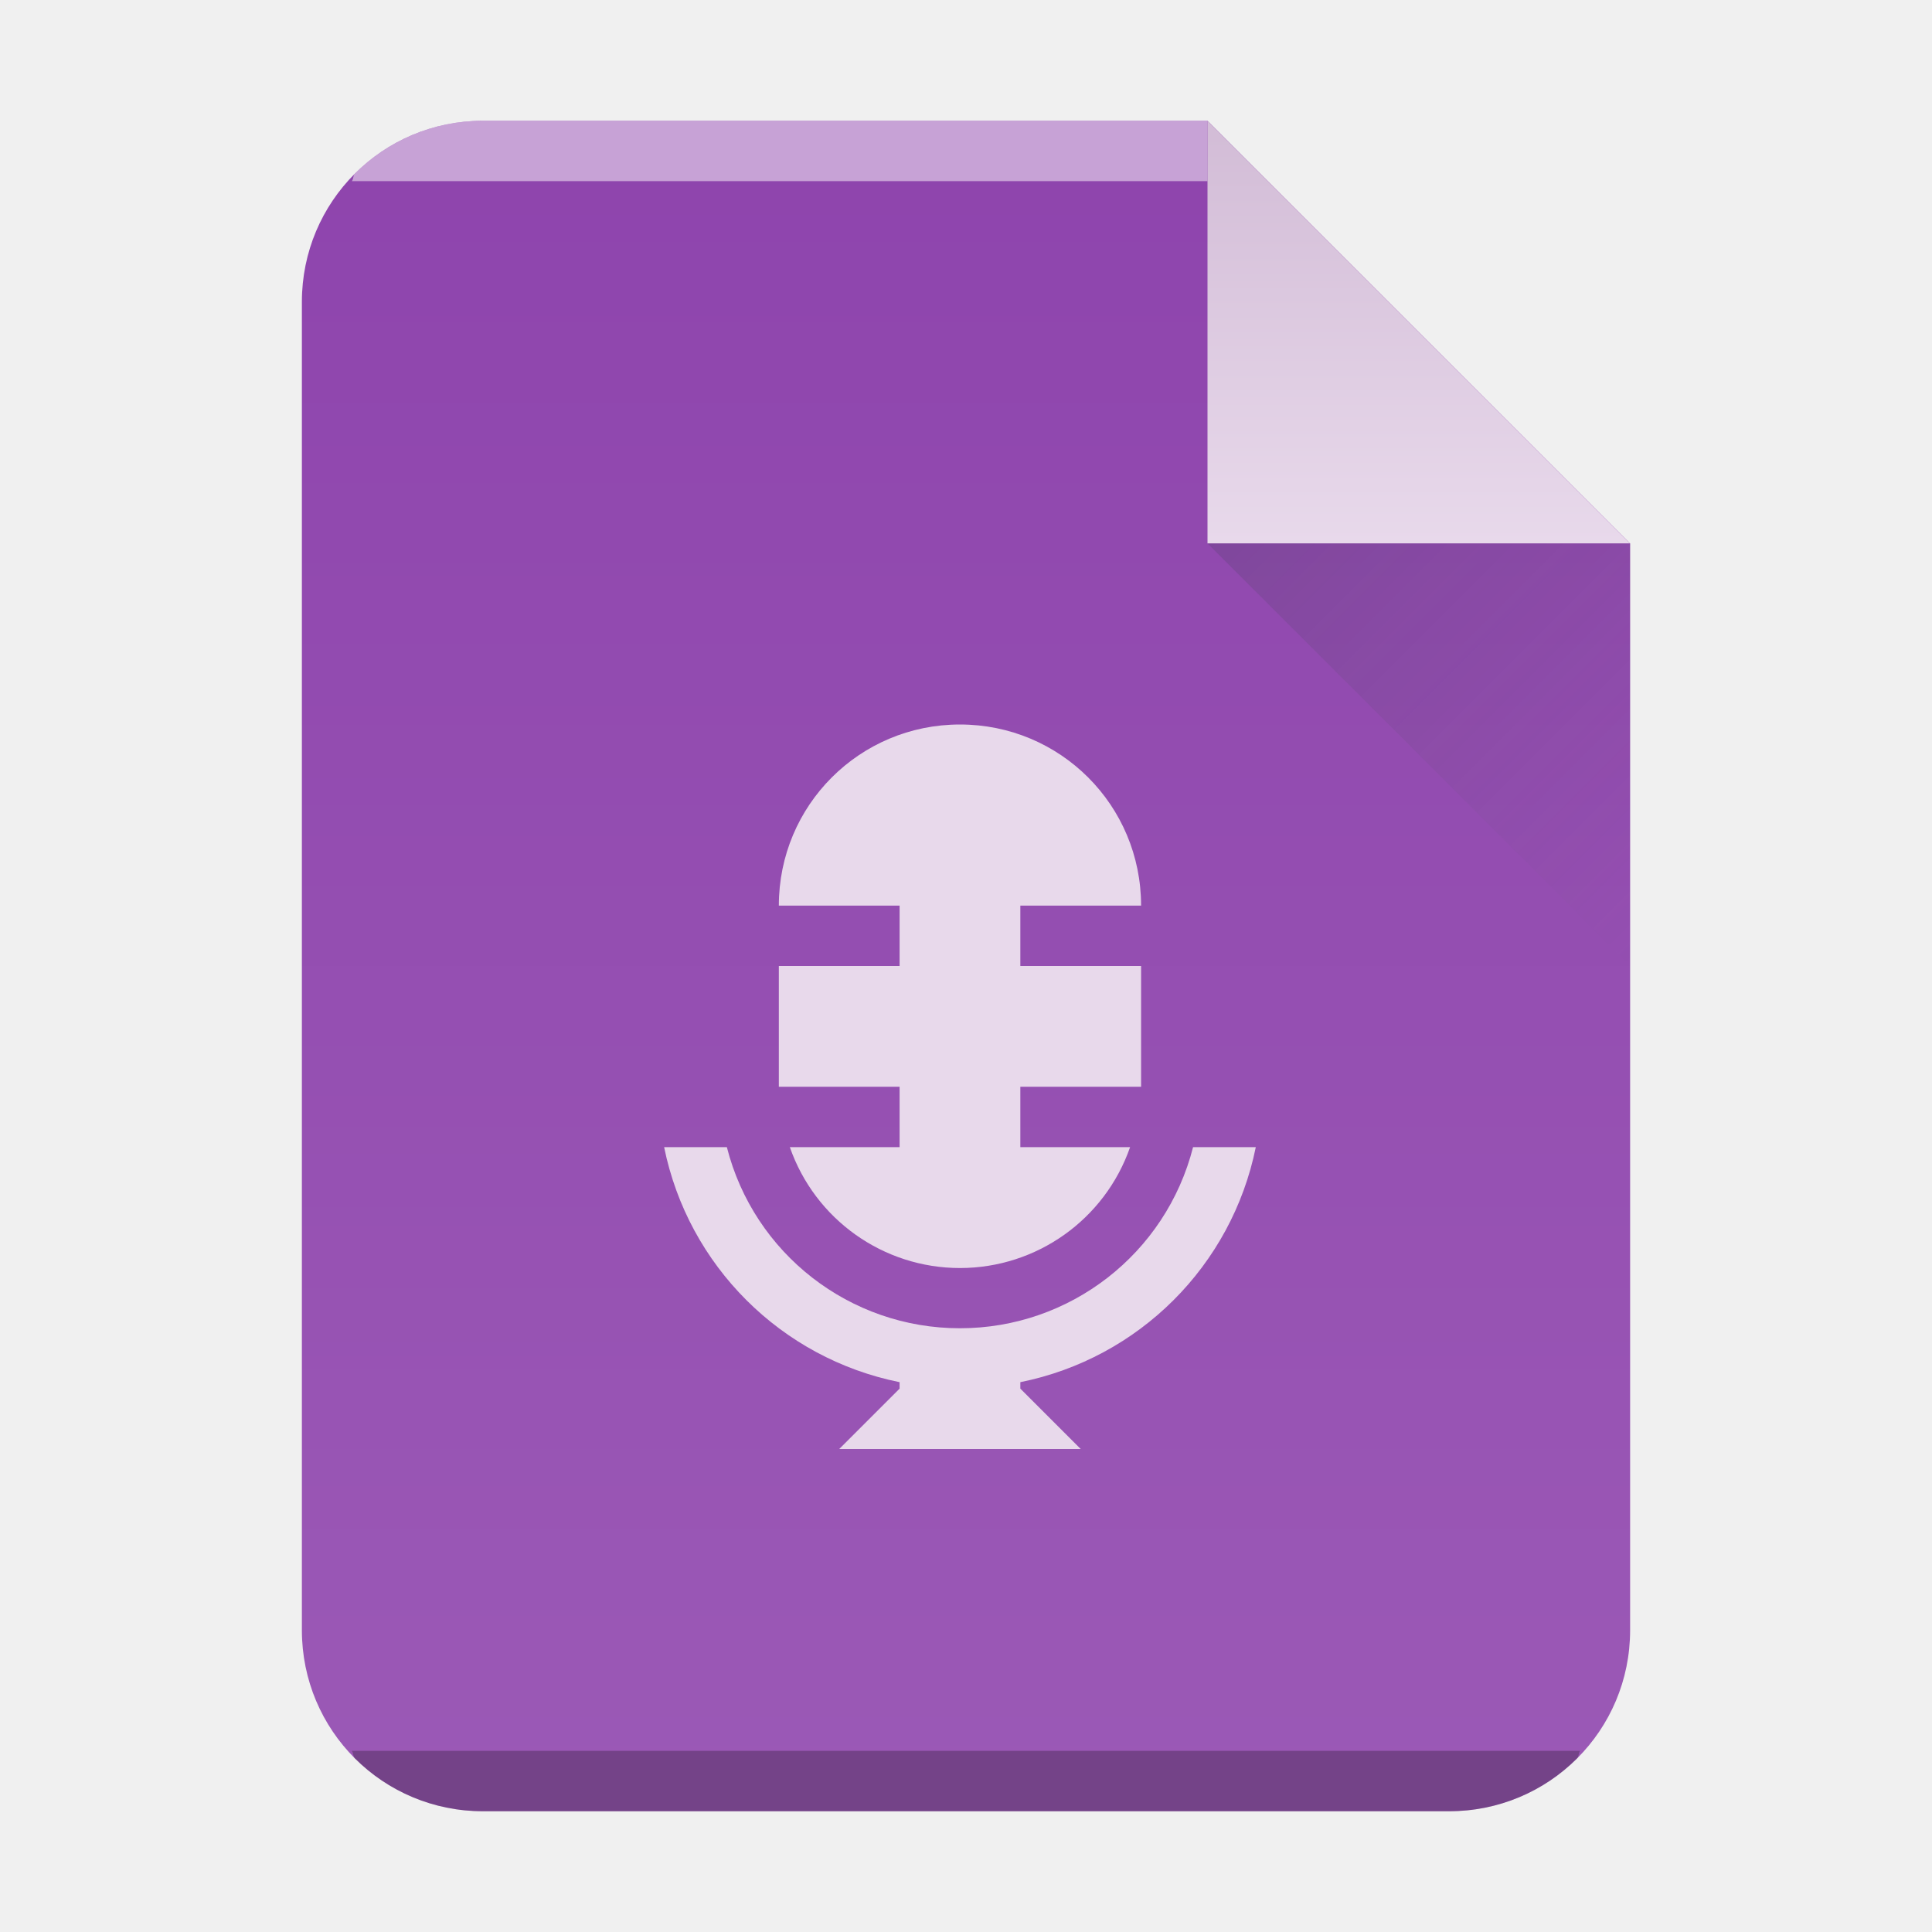
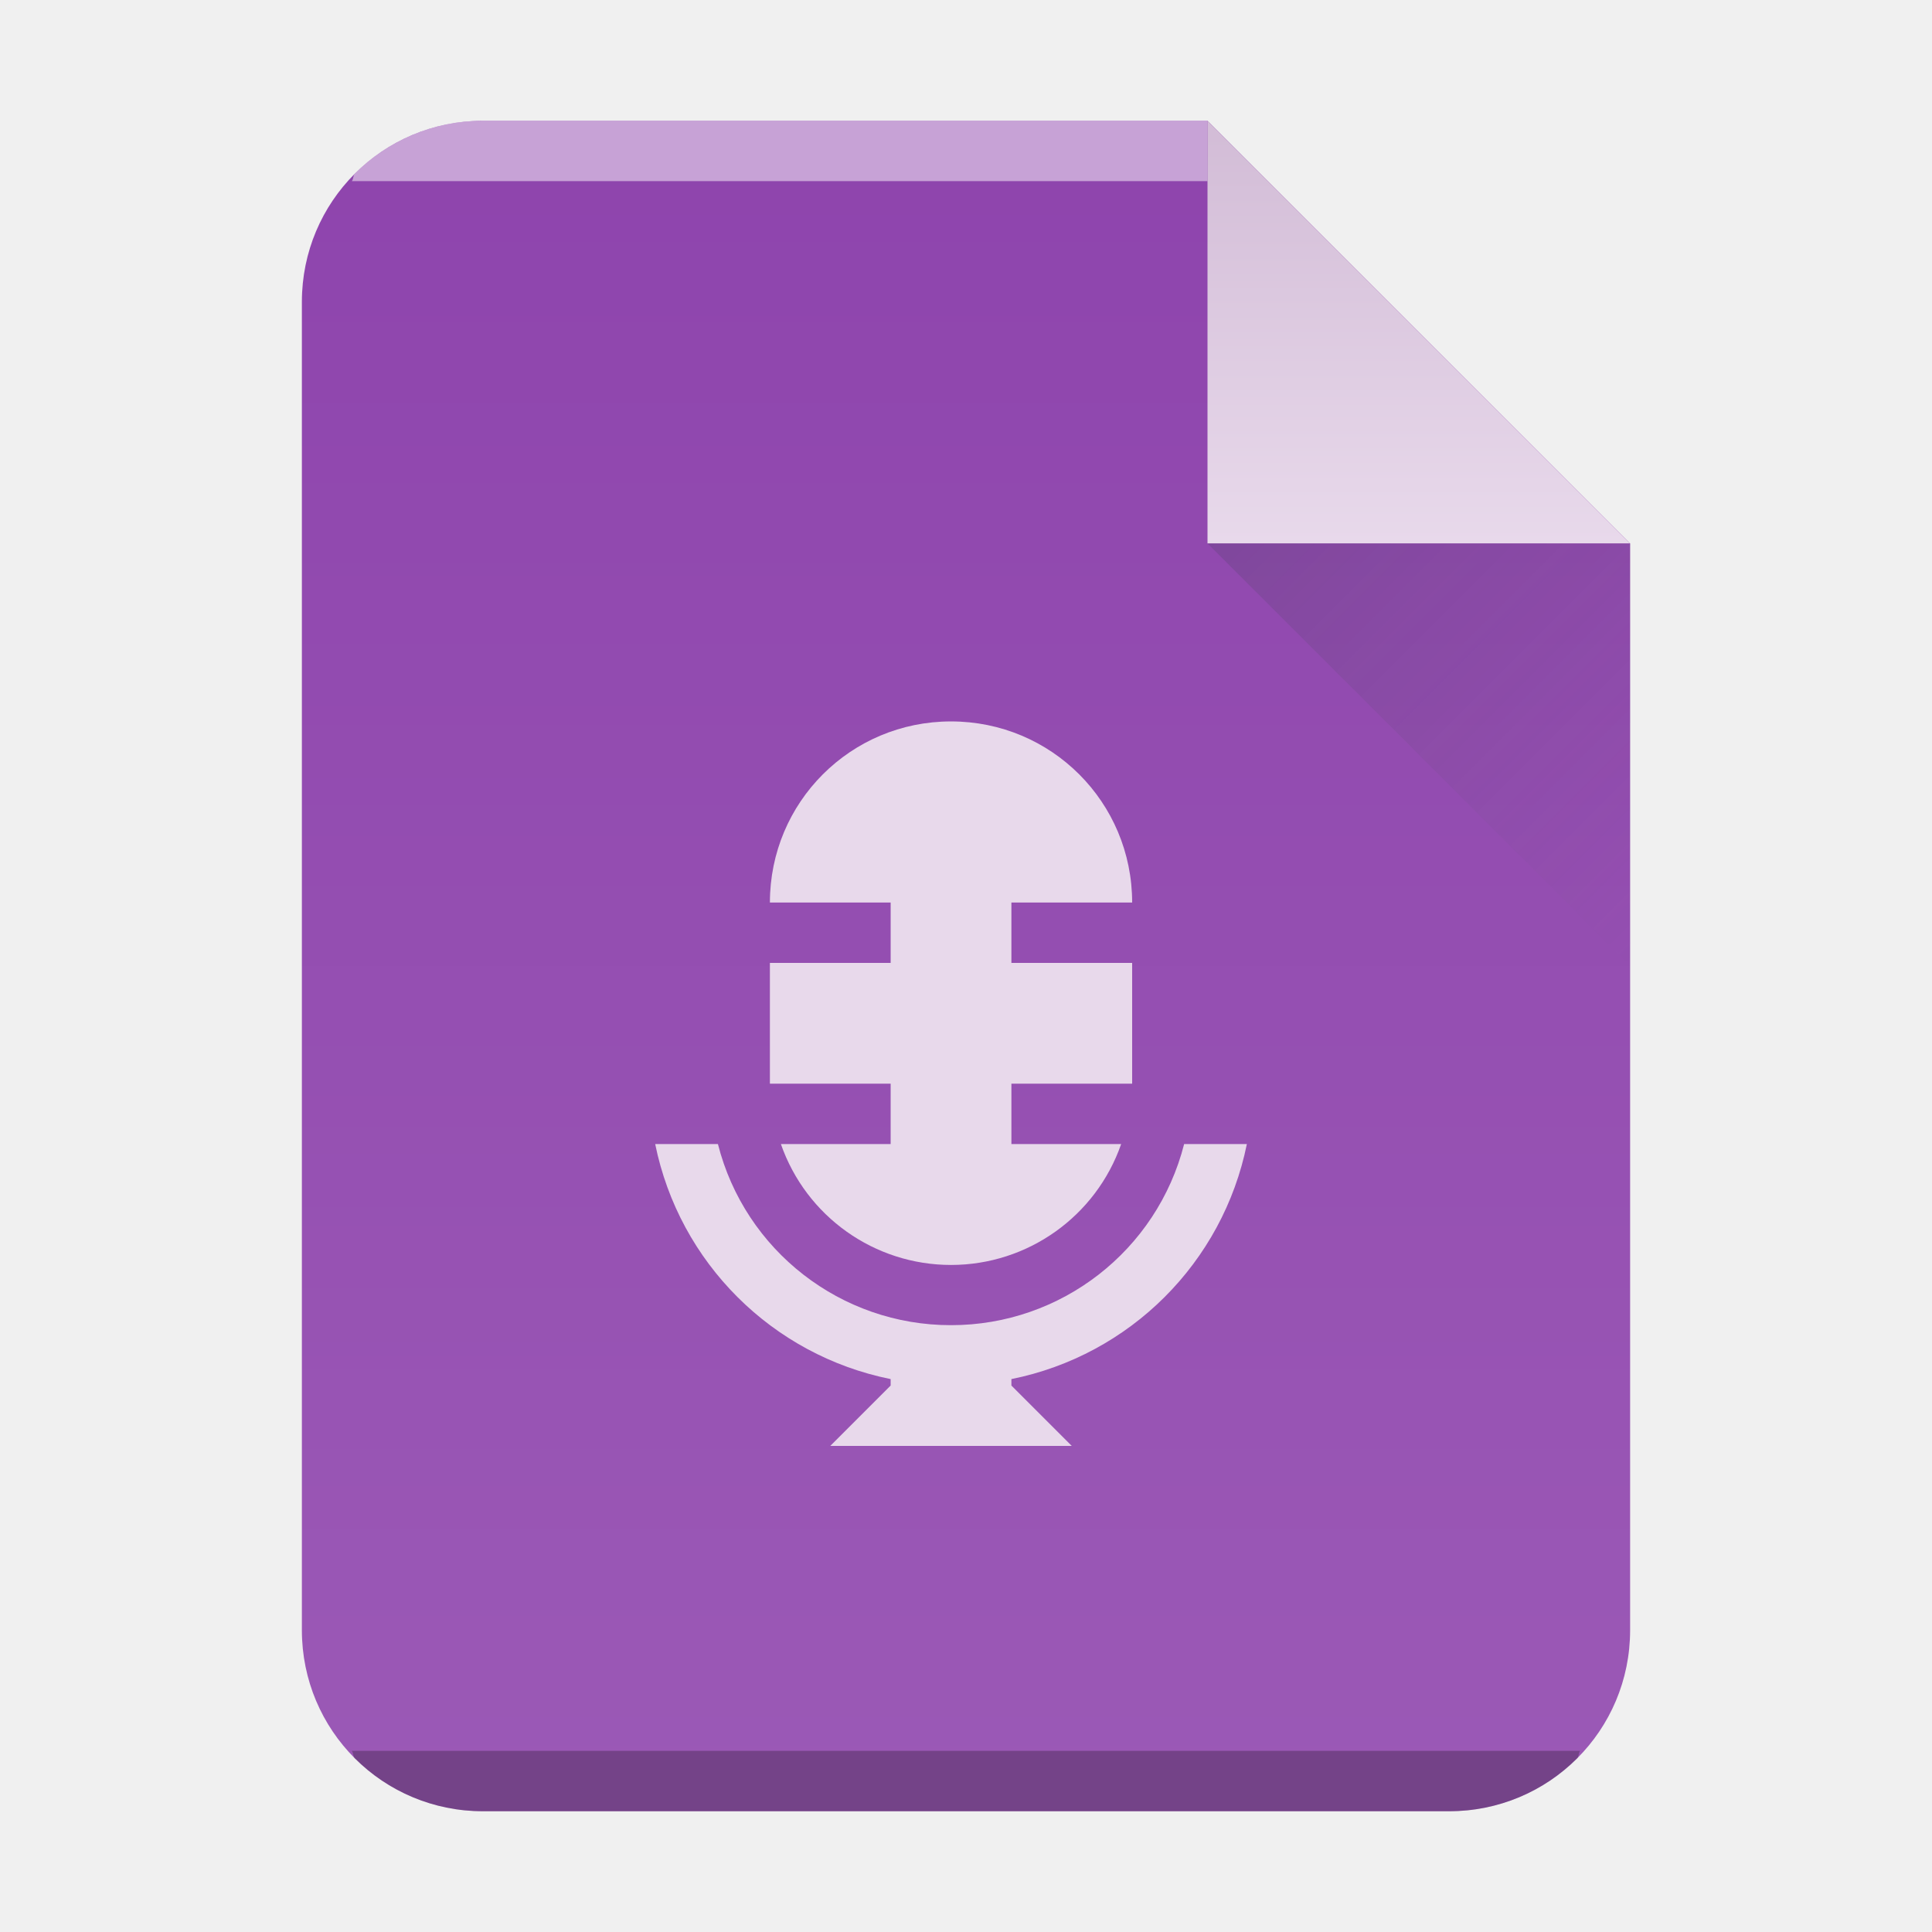
- <svg xmlns="http://www.w3.org/2000/svg" xmlns:xlink="http://www.w3.org/1999/xlink" width="32" height="32">
-   <defs>
+ <svg xmlns="http://www.w3.org/2000/svg" xmlns:xlink="http://www.w3.org/1999/xlink" width="32" height="32" version="1.1" id="svg34">
+   <defs id="defs18">
    <linearGradient gradientTransform="matrix(.5 0 0 -.48276 6 31.45)" gradientUnits="userSpaceOnUse" x2="0" y2="3" y1="61" id="a">
-       <stop offset="0" stop-color="#9b59b6" />
-       <stop stop-color="#8e44ad" offset="1" />
+       <stop offset="0" stop-color="#9b59b6" id="stop2" />
+       <stop stop-color="#8e44ad" offset="1" id="stop4" />
    </linearGradient>
    <linearGradient id="c" y1="518.04" y2="524.8" x2="0" gradientUnits="userSpaceOnUse">
-       <stop stop-color="#d3bdd7" />
-       <stop offset="1" stop-color="#e8d9eb" />
+       <stop stop-color="#d3bdd7" id="stop7" />
+       <stop offset="1" stop-color="#e8d9eb" id="stop9" />
    </linearGradient>
    <linearGradient id="d" y1="524.8" x1="404.57" y2="531.8" x2="411.57" gradientUnits="userSpaceOnUse">
-       <stop stop-color="#383e51" />
-       <stop offset="1" stop-color="#655c6f" stop-opacity="0" />
+       <stop stop-color="#383e51" id="stop12" />
+       <stop offset="1" stop-color="#655c6f" stop-opacity="0" id="stop14" />
    </linearGradient>
    <linearGradient xlink:href="#a" id="b" x1="5" y1="30" x2="5" y2="2" gradientUnits="userSpaceOnUse" gradientTransform="translate(-20)" />
  </defs>
-   <path d="M20 2H8C6.338 2 5 3.338 5 5v22c0 1.662 1.338 3 3 3h16c1.662 0 3-1.338 3-3V9z" fill="url(#b)" />
-   <path d="M8 2a2.99 2.99 0 00-2.123.877c-.031.031-.02.09-.05.123H20V2z" color="#000" opacity=".5" fill="#fff" />
-   <path d="M5.826 29c.03.033.02.092.051.123A2.99 2.99 0 008 30h16a2.99 2.99 0 002.123-.877c.031-.031.02-.09.05-.123z" color="#000" opacity=".25" />
-   <g fill-rule="evenodd">
-     <path d="M411.57 524.8l-7-7v7z" fill="url(#c)" transform="translate(-384.57 -515.8)" />
-     <path d="M411.57 531.8l-7-7h7z" opacity=".2" fill="url(#d)" transform="translate(-384.57 -515.8)" />
+   <path d="M 20,2 H 8 c -1.662,0 -3,1.338 -3,3 v 22 c 0,1.662 1.338,3 3,3 H 24 c 1.662,0 3,-1.338 3,-3 V 9 Z" fill="url(#b)" id="path20" style="fill:url(#b)" />
+   <path d="M8 2a2.99 2.99 0 00-2.123.877c-.031.031-.02.09-.05.123H20V2z" color="#000" opacity=".5" fill="#fff" id="path22" />
+   <path d="M5.826 29c.03.033.02.092.051.123A2.99 2.99 0 008 30h16a2.99 2.99 0 002.123-.877c.031-.031.02-.09.05-.123z" color="#000" opacity=".25" id="path24" />
+   <g fill-rule="evenodd" id="g30">
+     <path d="M411.57 524.8l-7-7v7z" fill="url(#c)" transform="translate(-384.57 -515.8)" id="path26" />
+     <path d="M411.57 531.8l-7-7h7z" opacity=".2" fill="url(#d)" transform="translate(-384.57 -515.8)" id="path28" />
  </g>
-   <path d="M15.9 12c-1.662 0-3 1.338-3 3h2v1h-2v2h2v1h-1.818a2.984 2.984 0 005.636 0H16.9v-1h2v-2h-2v-1h2c0-1.662-1.338-3-3-3M11 19a4.984 4.984 0 003.9 3.893V23l-1 1h4l-1-1v-.107A4.982 4.982 0 0020.8 19h-1.039a3.982 3.982 0 01-3.861 3 3.98 3.98 0 01-3.861-3z" fill="#e8d9eb" />
+   <path d="m 15.752,11.949 c -1.662,0 -3,1.338 -3,3 h 2 v 1 h -2 v 2 h 2 v 1 h -1.818 a 2.984,2.984 0 0 0 5.636,0 h -1.818 v -1 h 2 v -2 h -2 v -1 h 2 c 0,-1.662 -1.338,-3 -3,-3 m -4.9,7 a 4.984,4.984 0 0 0 3.9,3.893 v 0.107 l -1,1 h 4 l -1,-1 v -0.107 a 4.982,4.982 0 0 0 3.9,-3.893 h -1.039 a 3.982,3.982 0 0 1 -3.861,3 3.98,3.98 0 0 1 -3.861,-3 z" fill="#e8d9eb" id="path32" />
</svg>
